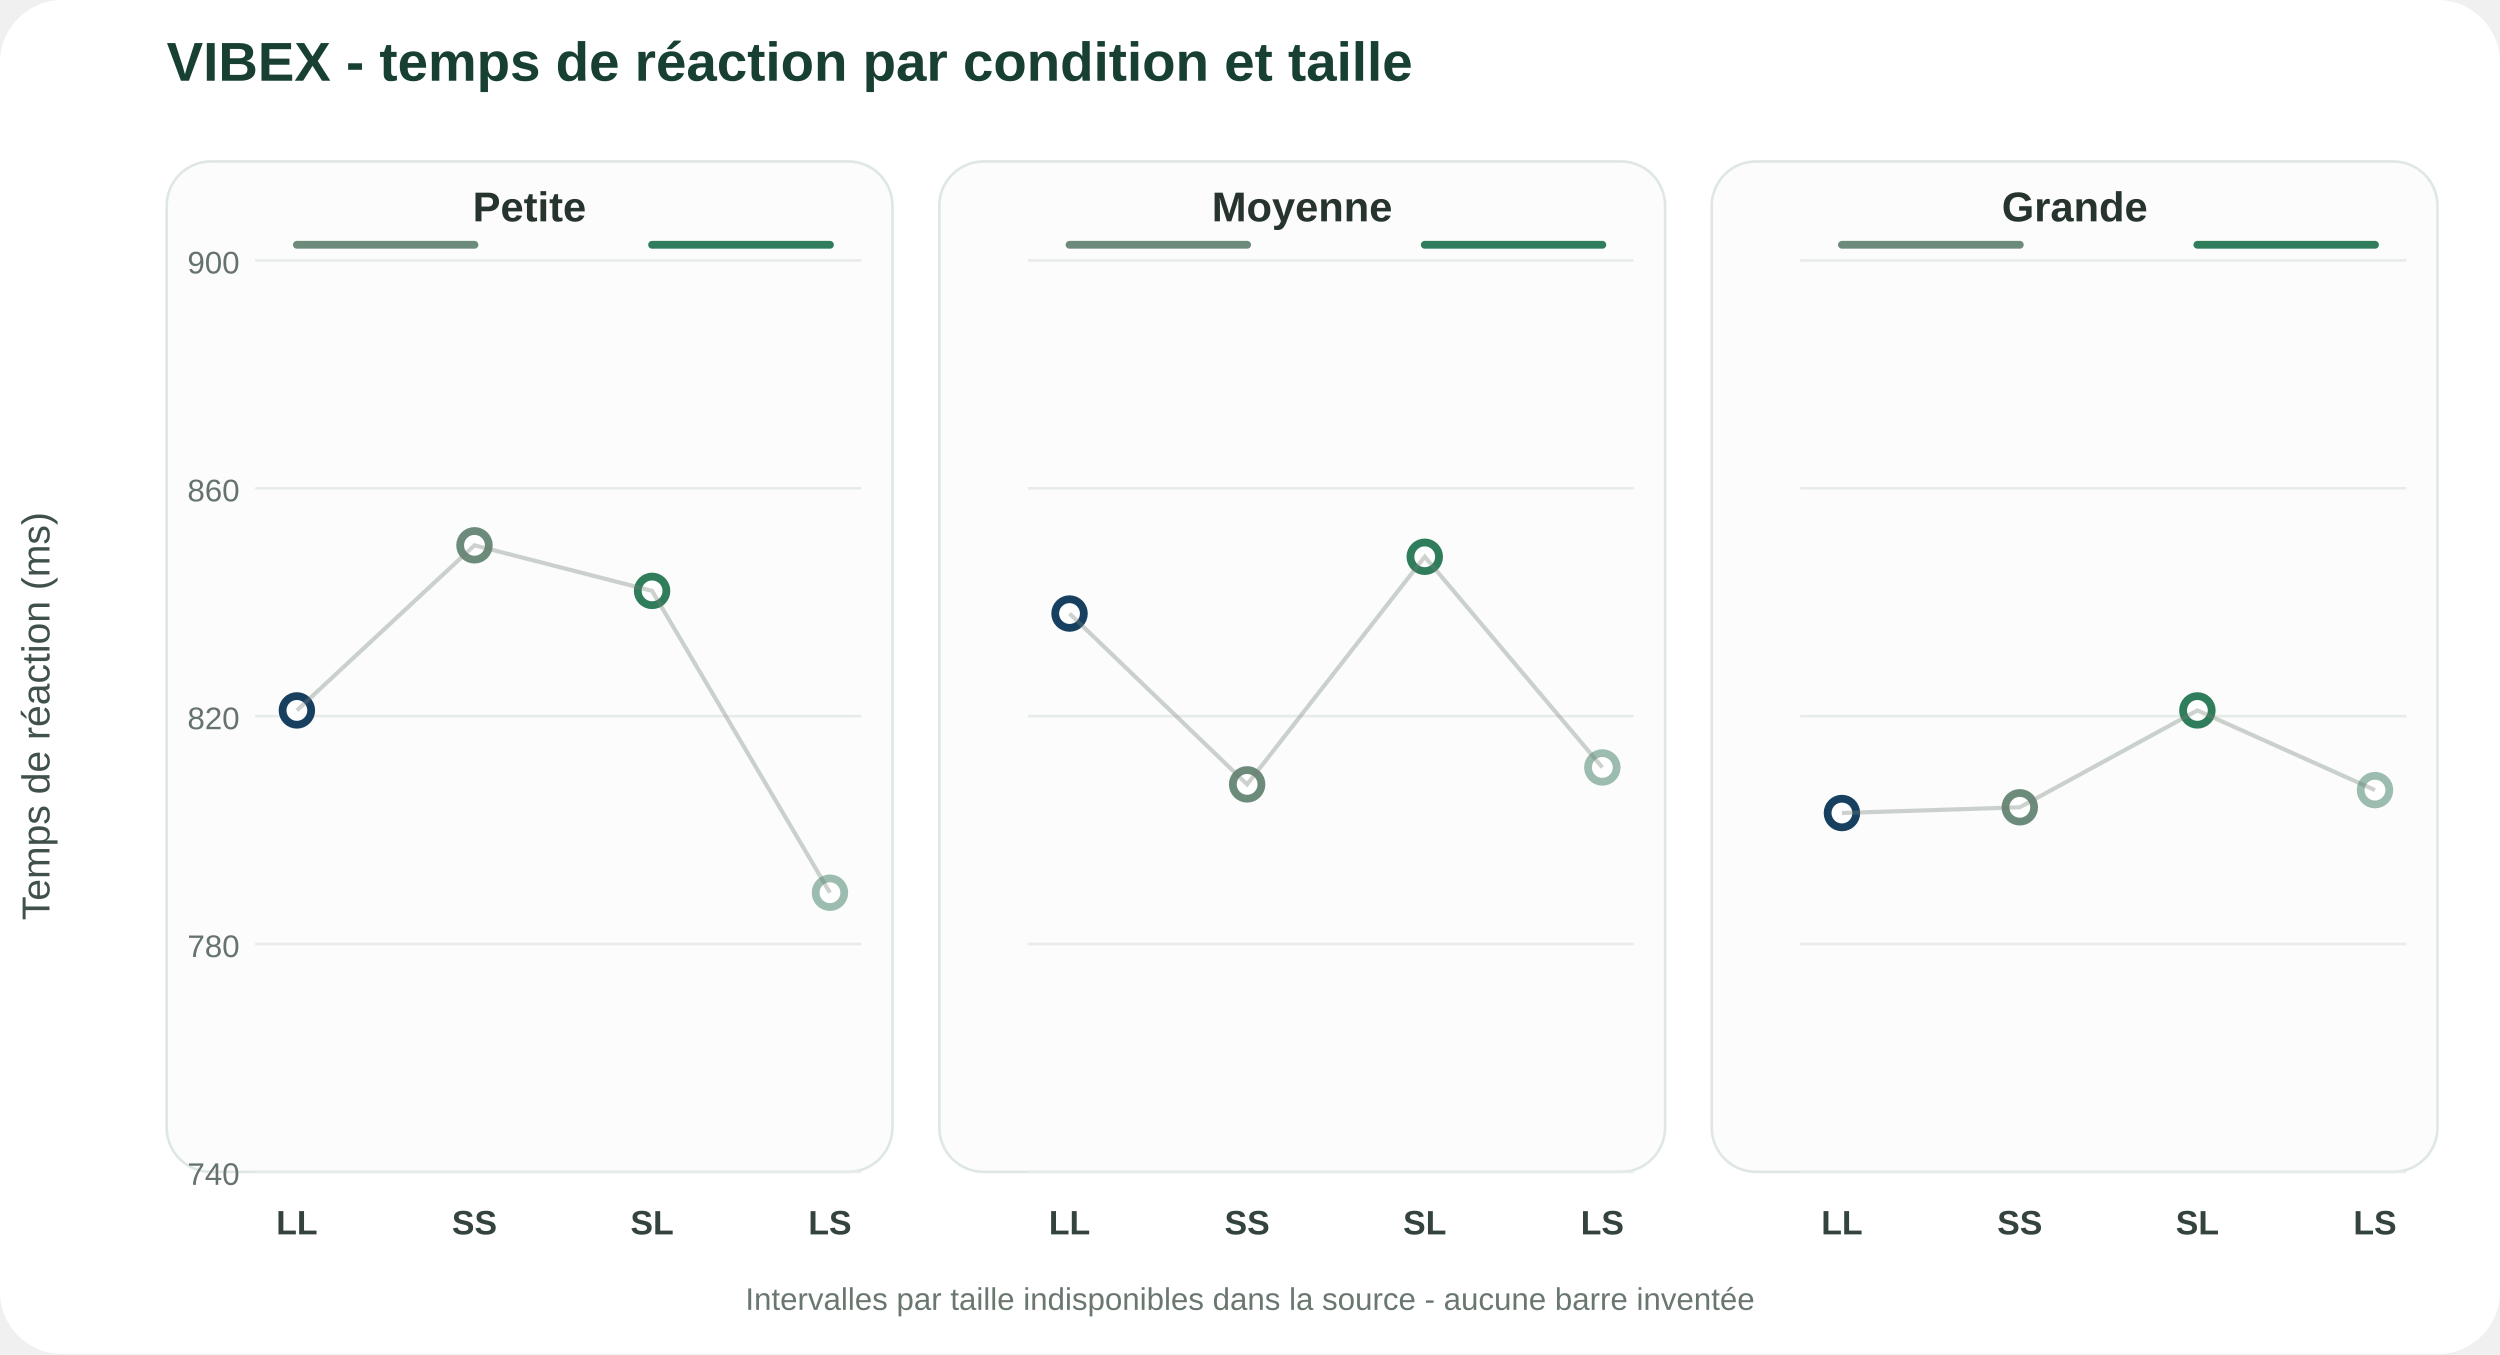
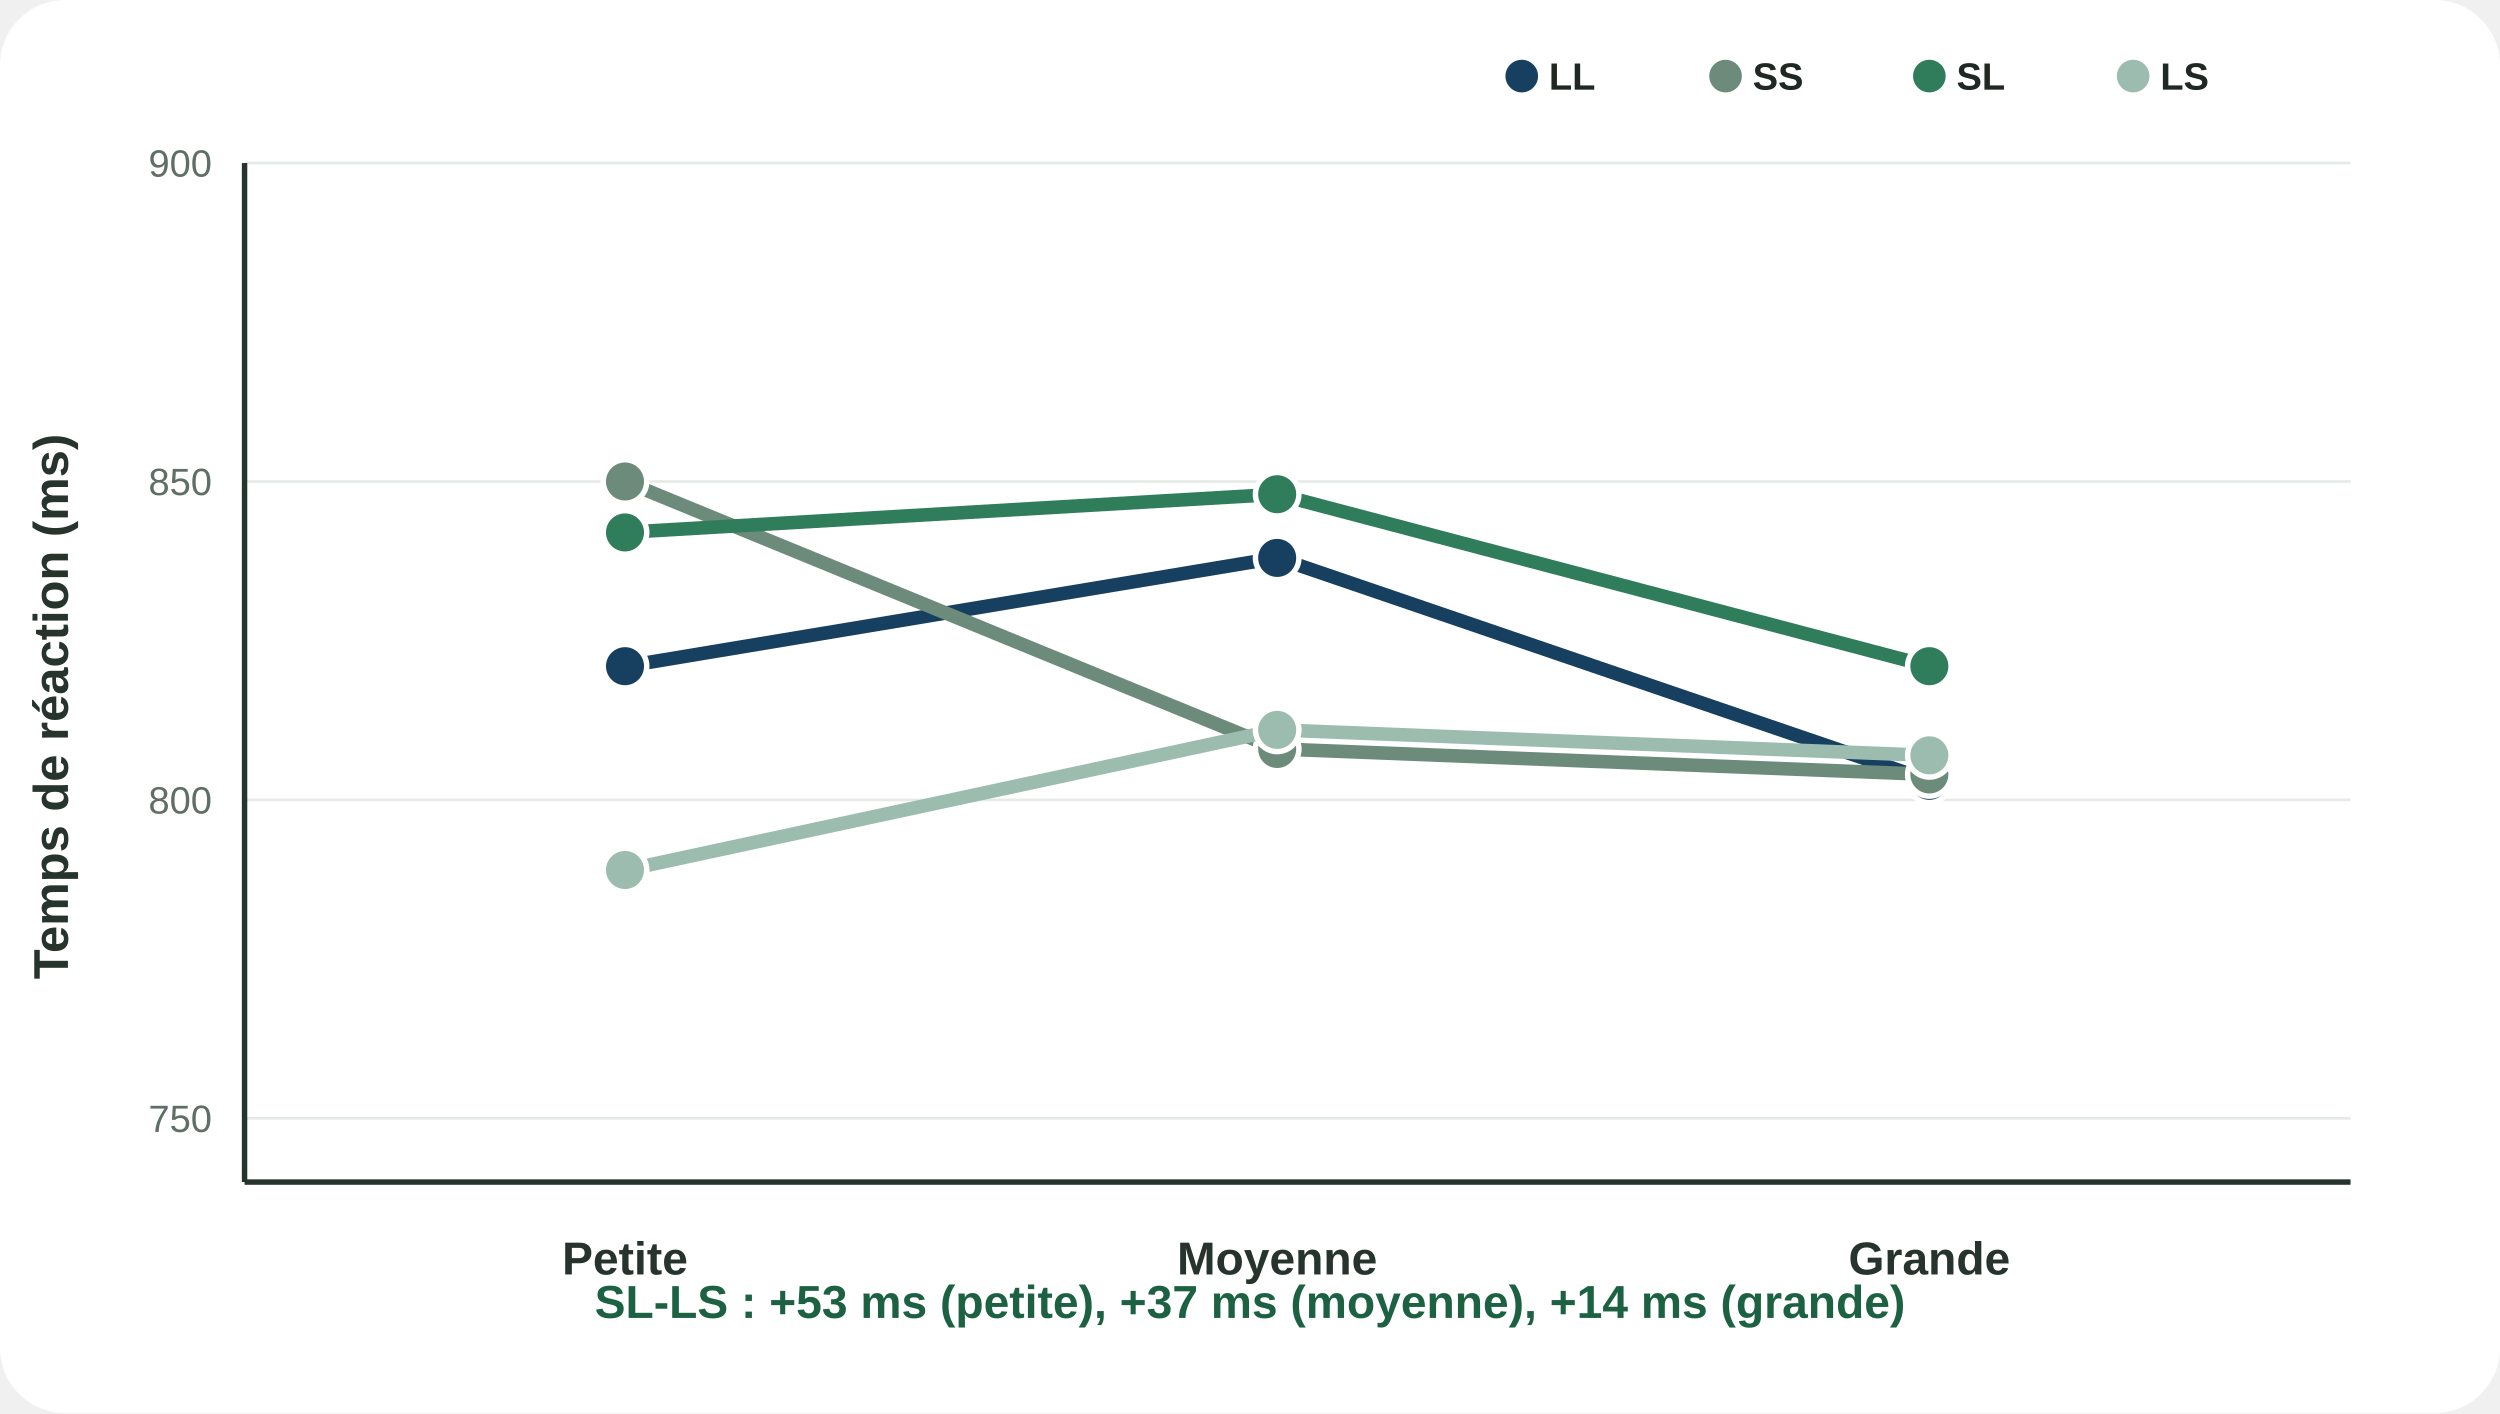
- <svg xmlns="http://www.w3.org/2000/svg" viewBox="0 0 960 520">
+ <svg xmlns="http://www.w3.org/2000/svg" viewBox="0 0 920 520">
  <rect width="100%" height="100%" rx="24" fill="#fff" />
-   <text x="64" y="31" font-family="Arial,Helvetica,sans-serif" font-size="21" font-weight="700" fill="#173f32">VIBEX - temps de réaction par condition et taille</text>
-   <rect x="64.0" y="62.0" width="278.7" height="388.0" rx="17" fill="#fbfcfb" stroke="#dfe7e3" />
-   <text x="203.3" y="85" text-anchor="middle" font-family="Arial,Helvetica,sans-serif" font-size="16" font-weight="800" fill="#26342d">Petite</text>
-   <line x1="98.0" y1="450.0" x2="330.7" y2="450.0" stroke="#e7ece9" />
-   <text x="92.0" y="455.0" text-anchor="end" font-family="Arial,Helvetica,sans-serif" font-size="12" fill="#65736c">740</text>
-   <line x1="98.0" y1="362.5" x2="330.7" y2="362.5" stroke="#e7ece9" />
-   <text x="92.0" y="367.5" text-anchor="end" font-family="Arial,Helvetica,sans-serif" font-size="12" fill="#65736c">780</text>
-   <line x1="98.0" y1="275.0" x2="330.7" y2="275.0" stroke="#e7ece9" />
-   <text x="92.0" y="280.0" text-anchor="end" font-family="Arial,Helvetica,sans-serif" font-size="12" fill="#65736c">820</text>
-   <line x1="98.0" y1="187.5" x2="330.7" y2="187.5" stroke="#e7ece9" />
-   <text x="92.0" y="192.5" text-anchor="end" font-family="Arial,Helvetica,sans-serif" font-size="12" fill="#65736c">860</text>
-   <line x1="98.0" y1="100.0" x2="330.7" y2="100.0" stroke="#e7ece9" />
-   <text x="92.0" y="105.0" text-anchor="end" font-family="Arial,Helvetica,sans-serif" font-size="12" fill="#65736c">900</text>
-   <circle cx="114.0" cy="272.8" r="5.5" fill="#fff" stroke="#173f5f" stroke-width="3" />
-   <text x="114.0" y="474" text-anchor="middle" font-family="Arial,Helvetica,sans-serif" font-size="13" font-weight="700" fill="#34443c">LL</text>
-   <circle cx="182.2" cy="209.4" r="5.5" fill="#fff" stroke="#6d8b7a" stroke-width="3" />
-   <text x="182.2" y="474" text-anchor="middle" font-family="Arial,Helvetica,sans-serif" font-size="13" font-weight="700" fill="#34443c">SS</text>
-   <circle cx="250.4" cy="226.9" r="5.5" fill="#fff" stroke="#2f7d5a" stroke-width="3" />
-   <text x="250.4" y="474" text-anchor="middle" font-family="Arial,Helvetica,sans-serif" font-size="13" font-weight="700" fill="#34443c">SL</text>
-   <circle cx="318.7" cy="342.8" r="5.5" fill="#fff" stroke="#9bbcaf" stroke-width="3" />
-   <text x="318.7" y="474" text-anchor="middle" font-family="Arial,Helvetica,sans-serif" font-size="13" font-weight="700" fill="#34443c">LS</text>
-   <polyline points="114.0,272.8 182.2,209.4 250.4,226.9 318.7,342.8" fill="none" stroke="#6f7d76" stroke-width="1.6" opacity=".35" />
-   <line x1="114.0" y1="94.0" x2="182.2" y2="94.0" stroke="#6d8b7a" stroke-width="3" stroke-linecap="round" />
-   <line x1="250.4" y1="94.0" x2="318.7" y2="94.0" stroke="#2f7d5a" stroke-width="3" stroke-linecap="round" />
-   <rect x="360.7" y="62.0" width="278.7" height="388.0" rx="17" fill="#fbfcfb" stroke="#dfe7e3" />
-   <text x="500.0" y="85" text-anchor="middle" font-family="Arial,Helvetica,sans-serif" font-size="16" font-weight="800" fill="#26342d">Moyenne</text>
-   <line x1="394.7" y1="450.0" x2="627.3" y2="450.0" stroke="#e7ece9" />
-   <line x1="394.7" y1="362.5" x2="627.3" y2="362.5" stroke="#e7ece9" />
-   <line x1="394.7" y1="275.0" x2="627.3" y2="275.0" stroke="#e7ece9" />
-   <line x1="394.7" y1="187.5" x2="627.3" y2="187.5" stroke="#e7ece9" />
-   <line x1="394.7" y1="100.0" x2="627.3" y2="100.0" stroke="#e7ece9" />
-   <circle cx="410.7" cy="235.6" r="5.5" fill="#fff" stroke="#173f5f" stroke-width="3" />
-   <text x="410.7" y="474" text-anchor="middle" font-family="Arial,Helvetica,sans-serif" font-size="13" font-weight="700" fill="#34443c">LL</text>
-   <circle cx="478.9" cy="301.2" r="5.5" fill="#fff" stroke="#6d8b7a" stroke-width="3" />
-   <text x="478.9" y="474" text-anchor="middle" font-family="Arial,Helvetica,sans-serif" font-size="13" font-weight="700" fill="#34443c">SS</text>
-   <circle cx="547.1" cy="213.8" r="5.5" fill="#fff" stroke="#2f7d5a" stroke-width="3" />
-   <text x="547.1" y="474" text-anchor="middle" font-family="Arial,Helvetica,sans-serif" font-size="13" font-weight="700" fill="#34443c">SL</text>
-   <circle cx="615.3" cy="294.7" r="5.5" fill="#fff" stroke="#9bbcaf" stroke-width="3" />
-   <text x="615.3" y="474" text-anchor="middle" font-family="Arial,Helvetica,sans-serif" font-size="13" font-weight="700" fill="#34443c">LS</text>
-   <polyline points="410.7,235.6 478.9,301.2 547.1,213.8 615.3,294.7" fill="none" stroke="#6f7d76" stroke-width="1.6" opacity=".35" />
-   <line x1="410.7" y1="94.0" x2="478.9" y2="94.0" stroke="#6d8b7a" stroke-width="3" stroke-linecap="round" />
-   <line x1="547.1" y1="94.0" x2="615.3" y2="94.0" stroke="#2f7d5a" stroke-width="3" stroke-linecap="round" />
-   <rect x="657.3" y="62.0" width="278.7" height="388.0" rx="17" fill="#fbfcfb" stroke="#dfe7e3" />
-   <text x="796.7" y="85" text-anchor="middle" font-family="Arial,Helvetica,sans-serif" font-size="16" font-weight="800" fill="#26342d">Grande</text>
-   <line x1="691.3" y1="450.0" x2="924.0" y2="450.0" stroke="#e7ece9" />
-   <line x1="691.3" y1="362.5" x2="924.0" y2="362.5" stroke="#e7ece9" />
-   <line x1="691.3" y1="275.0" x2="924.0" y2="275.0" stroke="#e7ece9" />
-   <line x1="691.3" y1="187.5" x2="924.0" y2="187.5" stroke="#e7ece9" />
-   <line x1="691.3" y1="100.0" x2="924.0" y2="100.0" stroke="#e7ece9" />
-   <circle cx="707.3" cy="312.2" r="5.5" fill="#fff" stroke="#173f5f" stroke-width="3" />
-   <text x="707.3" y="474" text-anchor="middle" font-family="Arial,Helvetica,sans-serif" font-size="13" font-weight="700" fill="#34443c">LL</text>
-   <circle cx="775.6" cy="310.0" r="5.5" fill="#fff" stroke="#6d8b7a" stroke-width="3" />
-   <text x="775.6" y="474" text-anchor="middle" font-family="Arial,Helvetica,sans-serif" font-size="13" font-weight="700" fill="#34443c">SS</text>
-   <circle cx="843.8" cy="272.8" r="5.5" fill="#fff" stroke="#2f7d5a" stroke-width="3" />
-   <text x="843.8" y="474" text-anchor="middle" font-family="Arial,Helvetica,sans-serif" font-size="13" font-weight="700" fill="#34443c">SL</text>
-   <circle cx="912.0" cy="303.4" r="5.5" fill="#fff" stroke="#9bbcaf" stroke-width="3" />
-   <text x="912.0" y="474" text-anchor="middle" font-family="Arial,Helvetica,sans-serif" font-size="13" font-weight="700" fill="#34443c">LS</text>
-   <polyline points="707.3,312.2 775.6,310.0 843.8,272.8 912.0,303.4" fill="none" stroke="#6f7d76" stroke-width="1.6" opacity=".35" />
-   <line x1="707.3" y1="94.0" x2="775.6" y2="94.0" stroke="#6d8b7a" stroke-width="3" stroke-linecap="round" />
-   <line x1="843.8" y1="94.0" x2="912.0" y2="94.0" stroke="#2f7d5a" stroke-width="3" stroke-linecap="round" />
-   <text x="19" y="275.0" transform="rotate(-90 19 275.0)" text-anchor="middle" font-family="Arial,Helvetica,sans-serif" font-size="15" fill="#405149">Temps de réaction (ms)</text>
-   <text x="480.0" y="503" text-anchor="middle" font-family="Arial,Helvetica,sans-serif" font-size="12" fill="#69776f">Intervalles par taille indisponibles dans la source - aucune barre inventée</text>
+   <line x1="90" y1="411.562" x2="865" y2="411.562" stroke="#e6ebe8" />
+   <text x="78" y="416.562" font-family="Arial,Helvetica,sans-serif" font-size="14" font-weight="500" text-anchor="end" fill="#5f6f65">750</text>
+   <line x1="90" y1="294.375" x2="865" y2="294.375" stroke="#e6ebe8" />
+   <text x="78" y="299.375" font-family="Arial,Helvetica,sans-serif" font-size="14" font-weight="500" text-anchor="end" fill="#5f6f65">800</text>
+   <line x1="90" y1="177.188" x2="865" y2="177.188" stroke="#e6ebe8" />
+   <text x="78" y="182.188" font-family="Arial,Helvetica,sans-serif" font-size="14" font-weight="500" text-anchor="end" fill="#5f6f65">850</text>
+   <line x1="90" y1="60.0" x2="865" y2="60.0" stroke="#e6ebe8" />
+   <text x="78" y="65.0" font-family="Arial,Helvetica,sans-serif" font-size="14" font-weight="500" text-anchor="end" fill="#5f6f65">900</text>
+   <polyline points="230,245.2 470,205.3 710,287.3" fill="none" stroke="#173f5f" stroke-width="5" stroke-linejoin="round" />
+   <circle cx="230" cy="245.156" r="8" fill="#173f5f" stroke="#fff" stroke-width="2" />
+   <circle cx="470" cy="205.312" r="8" fill="#173f5f" stroke="#fff" stroke-width="2" />
+   <circle cx="710" cy="287.344" r="8" fill="#173f5f" stroke="#fff" stroke-width="2" />
+   <polyline points="230,177.2 470,275.6 710,285.0" fill="none" stroke="#6d8b7a" stroke-width="5" stroke-linejoin="round" />
+   <circle cx="230" cy="177.188" r="8" fill="#6d8b7a" stroke="#fff" stroke-width="2" />
+   <circle cx="470" cy="275.625" r="8" fill="#6d8b7a" stroke="#fff" stroke-width="2" />
+   <circle cx="710" cy="285.0" r="8" fill="#6d8b7a" stroke="#fff" stroke-width="2" />
+   <polyline points="230,195.9 470,181.9 710,245.2" fill="none" stroke="#2f7d5a" stroke-width="5" stroke-linejoin="round" />
+   <circle cx="230" cy="195.938" r="8" fill="#2f7d5a" stroke="#fff" stroke-width="2" />
+   <circle cx="470" cy="181.875" r="8" fill="#2f7d5a" stroke="#fff" stroke-width="2" />
+   <circle cx="710" cy="245.156" r="8" fill="#2f7d5a" stroke="#fff" stroke-width="2" />
+   <polyline points="230,320.2 470,268.6 710,278.0" fill="none" stroke="#9bbcaf" stroke-width="5" stroke-linejoin="round" />
+   <circle cx="230" cy="320.156" r="8" fill="#9bbcaf" stroke="#fff" stroke-width="2" />
+   <circle cx="470" cy="268.594" r="8" fill="#9bbcaf" stroke="#fff" stroke-width="2" />
+   <circle cx="710" cy="277.969" r="8" fill="#9bbcaf" stroke="#fff" stroke-width="2" />
+   <text x="230" y="469" font-family="Arial,Helvetica,sans-serif" font-size="17" font-weight="800" text-anchor="middle" fill="#26342d">Petite</text>
+   <text x="470" y="469" font-family="Arial,Helvetica,sans-serif" font-size="17" font-weight="800" text-anchor="middle" fill="#26342d">Moyenne</text>
+   <text x="710" y="469" font-family="Arial,Helvetica,sans-serif" font-size="17" font-weight="800" text-anchor="middle" fill="#26342d">Grande</text>
+   <line x1="90" y1="435" x2="865" y2="435" stroke="#26342d" stroke-width="2" />
+   <line x1="90" y1="60" x2="90" y2="435" stroke="#26342d" stroke-width="2" />
+   <text x="25" y="260.0" transform="rotate(-90 25 260.0)" font-family="Arial,Helvetica,sans-serif" font-size="18" font-weight="700" text-anchor="middle" fill="#26342d">Temps de réaction (ms)</text>
+   <circle cx="560" cy="28" r="6" fill="#173f5f" />
+   <text x="570" y="33" font-family="Arial,Helvetica,sans-serif" font-size="14" font-weight="700" text-anchor="start" fill="#202823">LL</text>
+   <circle cx="635" cy="28" r="6" fill="#6d8b7a" />
+   <text x="645" y="33" font-family="Arial,Helvetica,sans-serif" font-size="14" font-weight="700" text-anchor="start" fill="#202823">SS</text>
+   <circle cx="710" cy="28" r="6" fill="#2f7d5a" />
+   <text x="720" y="33" font-family="Arial,Helvetica,sans-serif" font-size="14" font-weight="700" text-anchor="start" fill="#202823">SL</text>
+   <circle cx="785" cy="28" r="6" fill="#9bbcaf" />
+   <text x="795" y="33" font-family="Arial,Helvetica,sans-serif" font-size="14" font-weight="700" text-anchor="start" fill="#202823">LS</text>
+   <text x="460" y="485" font-family="Arial,Helvetica,sans-serif" font-size="17" font-weight="800" text-anchor="middle" fill="#1d6143">SL-LS : +53 ms (petite), +37 ms (moyenne), +14 ms (grande)</text>
</svg>
